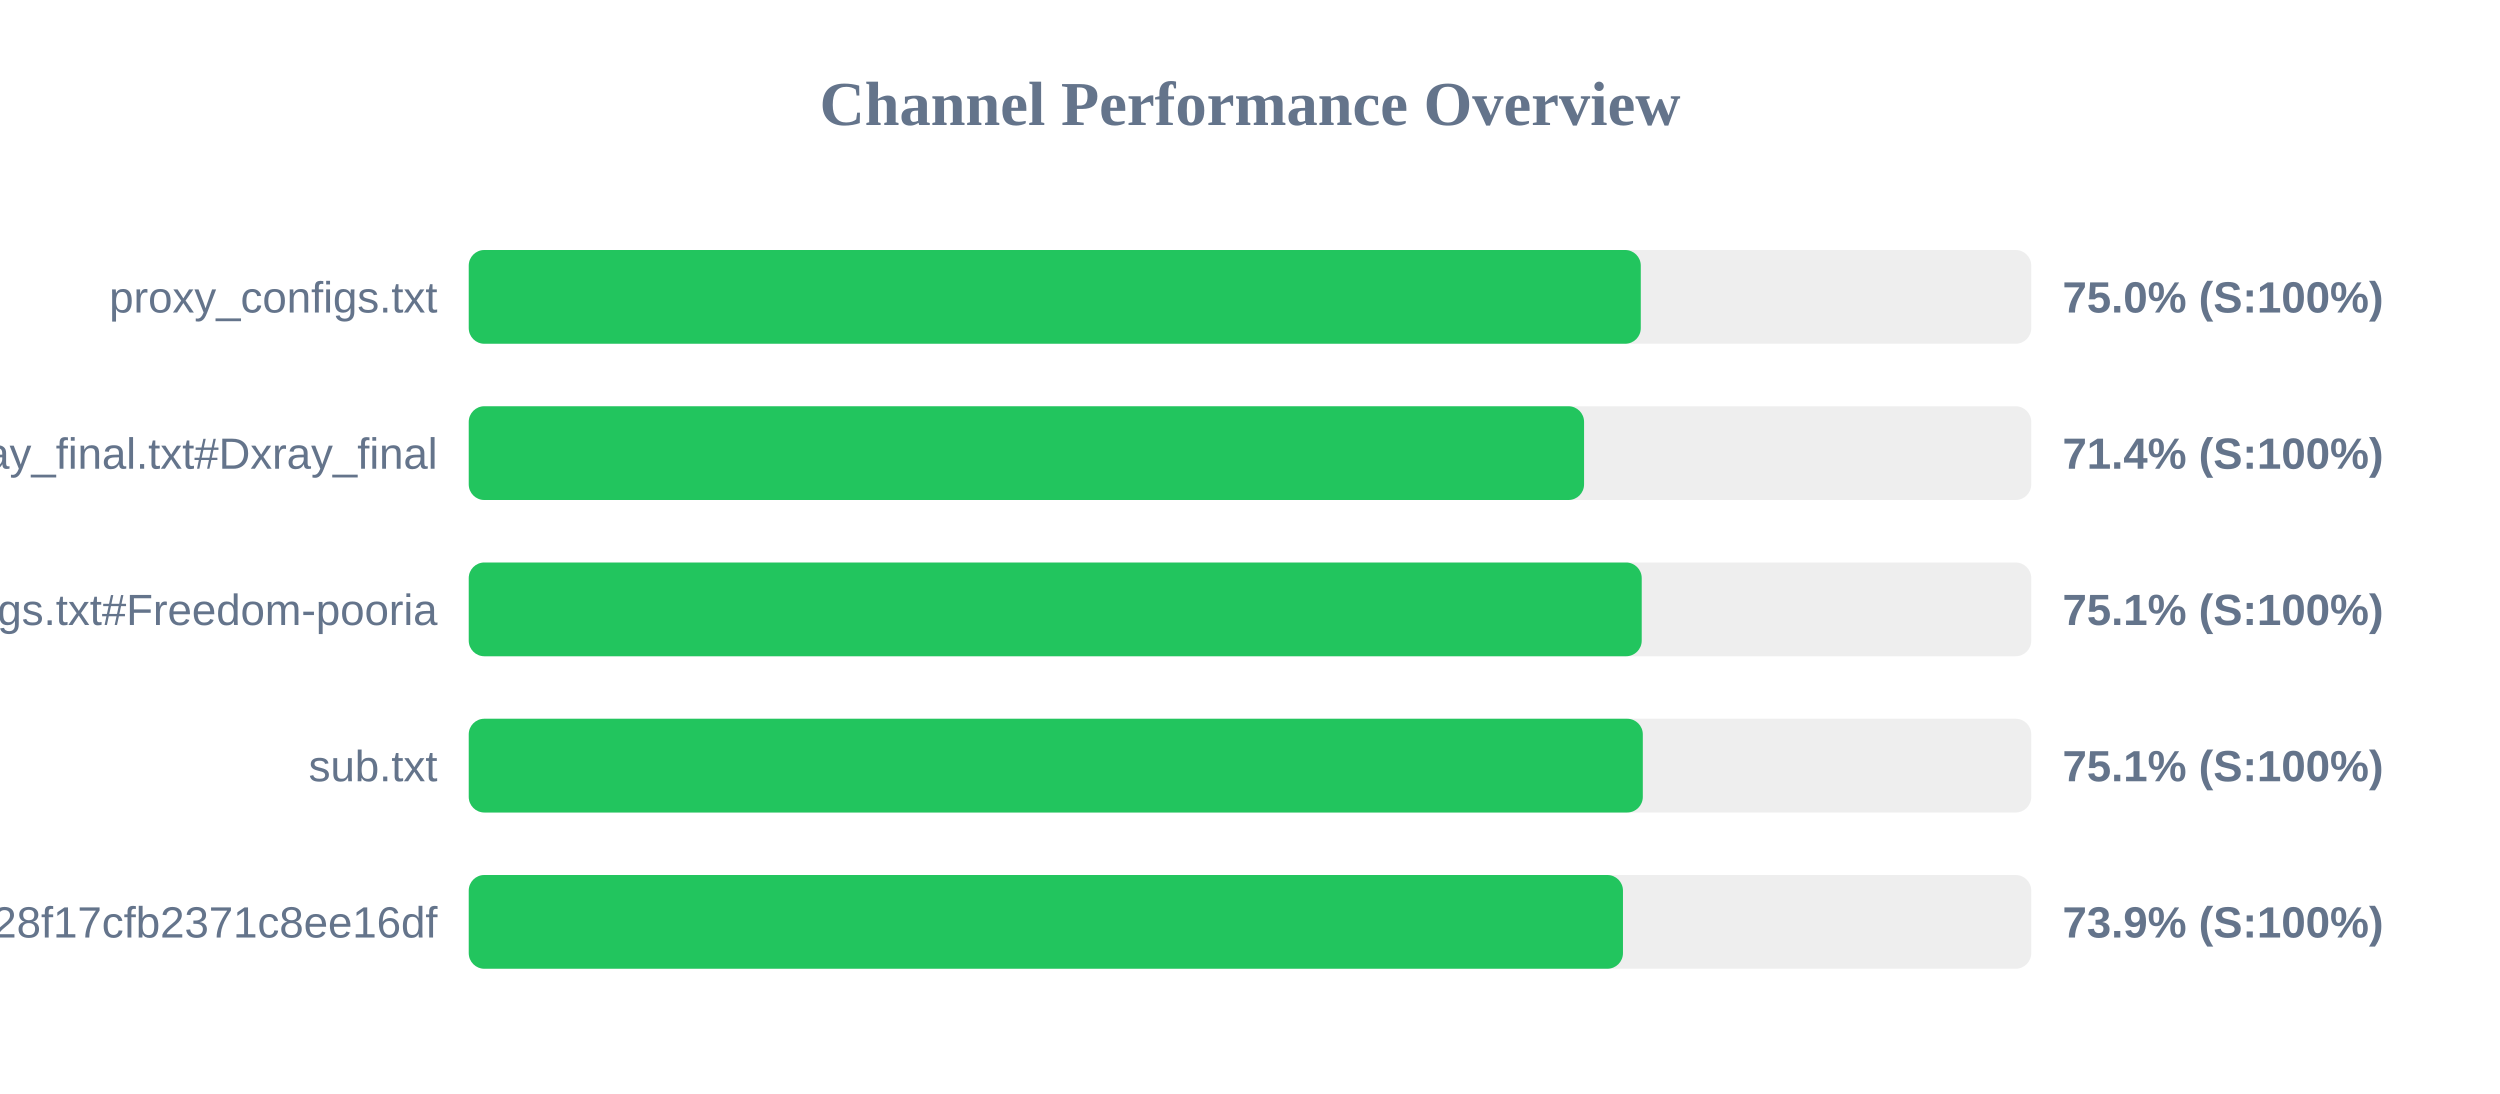
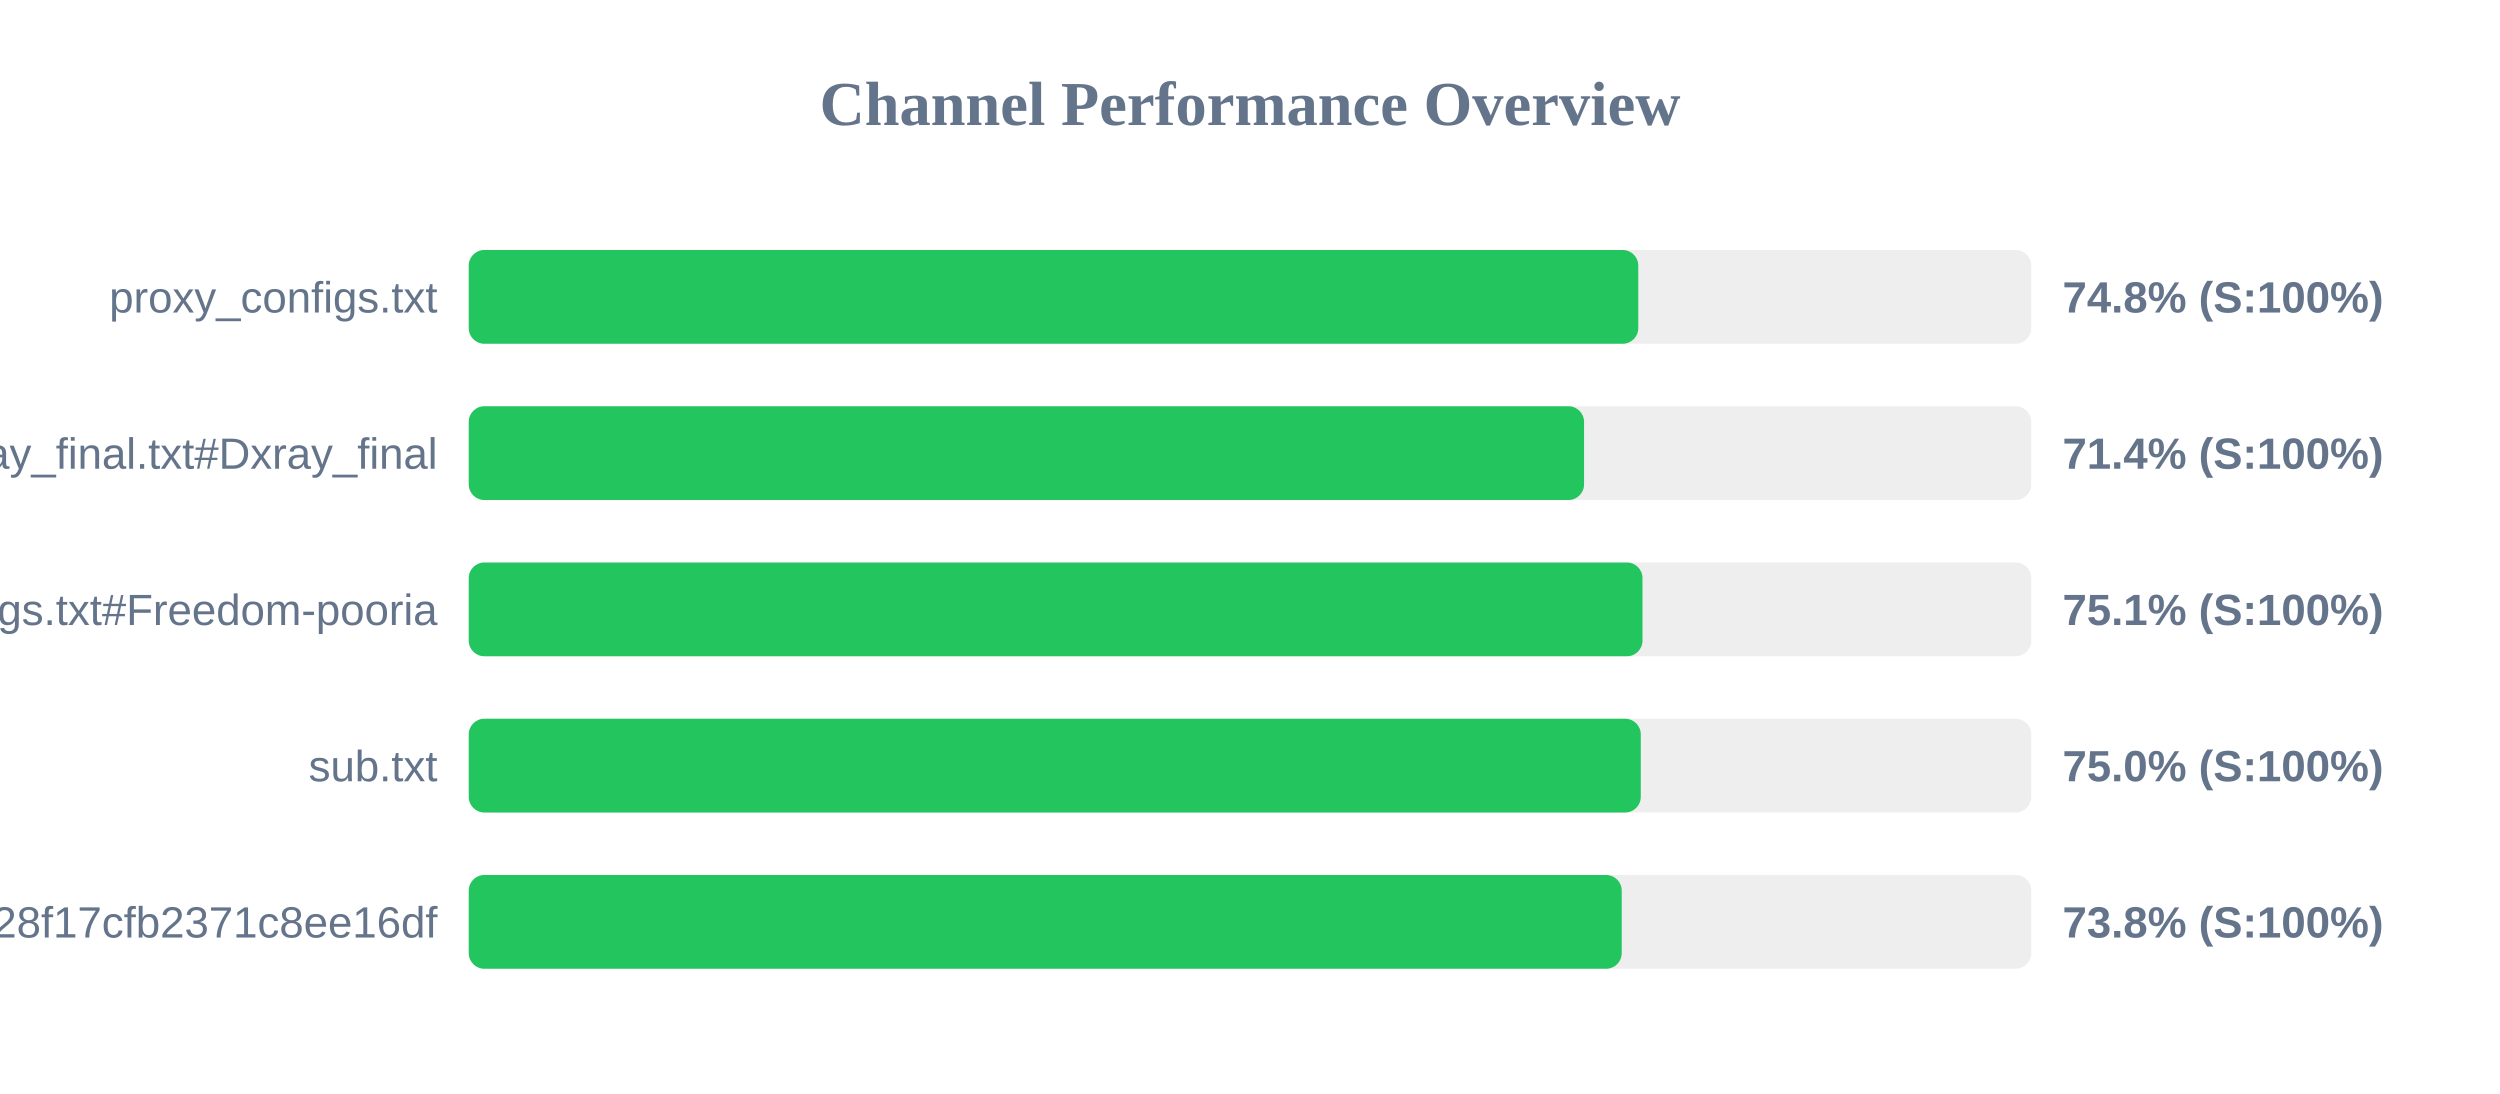
<svg xmlns="http://www.w3.org/2000/svg" width="800" height="350" version="1.1">
  <style>
        .row { font: 14px Arial; fill: #64748b; }
        .score { font: bold 14px Arial; fill: #64748b; }
    </style>
  <text x="400" y="40" text-anchor="middle" font-size="20px" font-weight="bold" fill="#64748b">Channel Performance Overview</text>
  <rect x="150" y="80" width="500" height="30" fill="#eee" rx="5" />
-   <rect x="150" y="80" width="375.05" height="30" fill="#22c55e" rx="5" />
+   <rect x="150" y="80" width="374.25" height="30" fill="#22c55e" rx="5" />
  <text x="140" y="100" text-anchor="end" class="row">proxy_configs.txt</text>
-   <text x="660" y="100" text-anchor="start" class="score">75.0% (S:100%)</text>
+   <text x="660" y="100" text-anchor="start" class="score">74.8% (S:100%)</text>
  <rect x="150" y="130" width="500" height="30" fill="#eee" rx="5" />
  <rect x="150" y="130" width="356.9" height="30" fill="#22c55e" rx="5" />
  <text x="140" y="150" text-anchor="end" class="row">xray_final.txt#Dxray_final</text>
  <text x="660" y="150" text-anchor="start" class="score">71.4% (S:100%)</text>
  <rect x="150" y="180" width="500" height="30" fill="#eee" rx="5" />
-   <rect x="150" y="180" width="375.35" height="30" fill="#22c55e" rx="5" />
+   <rect x="150" y="180" width="375.6" height="30" fill="#22c55e" rx="5" />
  <text x="140" y="200" text-anchor="end" class="row">v2ray_configs.txt#Freedom-pooria</text>
  <text x="660" y="200" text-anchor="start" class="score">75.1% (S:100%)</text>
  <rect x="150" y="230" width="500" height="30" fill="#eee" rx="5" />
-   <rect x="150" y="230" width="375.7" height="30" fill="#22c55e" rx="5" />
+   <rect x="150" y="230" width="375.05" height="30" fill="#22c55e" rx="5" />
  <text x="140" y="250" text-anchor="end" class="row">sub.txt</text>
-   <text x="660" y="250" text-anchor="start" class="score">75.1% (S:100%)</text>
+   <text x="660" y="250" text-anchor="start" class="score">75.0% (S:100%)</text>
  <rect x="150" y="280" width="500" height="30" fill="#eee" rx="5" />
-   <rect x="150" y="280" width="369.35" height="30" fill="#22c55e" rx="5" />
+   <rect x="150" y="280" width="368.95" height="30" fill="#22c55e" rx="5" />
  <text x="140" y="300" text-anchor="end" class="row">?token=fedfed7b41b828f17cfb2371c8ee16df</text>
-   <text x="660" y="300" text-anchor="start" class="score">73.9% (S:100%)</text>
+   <text x="660" y="300" text-anchor="start" class="score">73.8% (S:100%)</text>
</svg>
